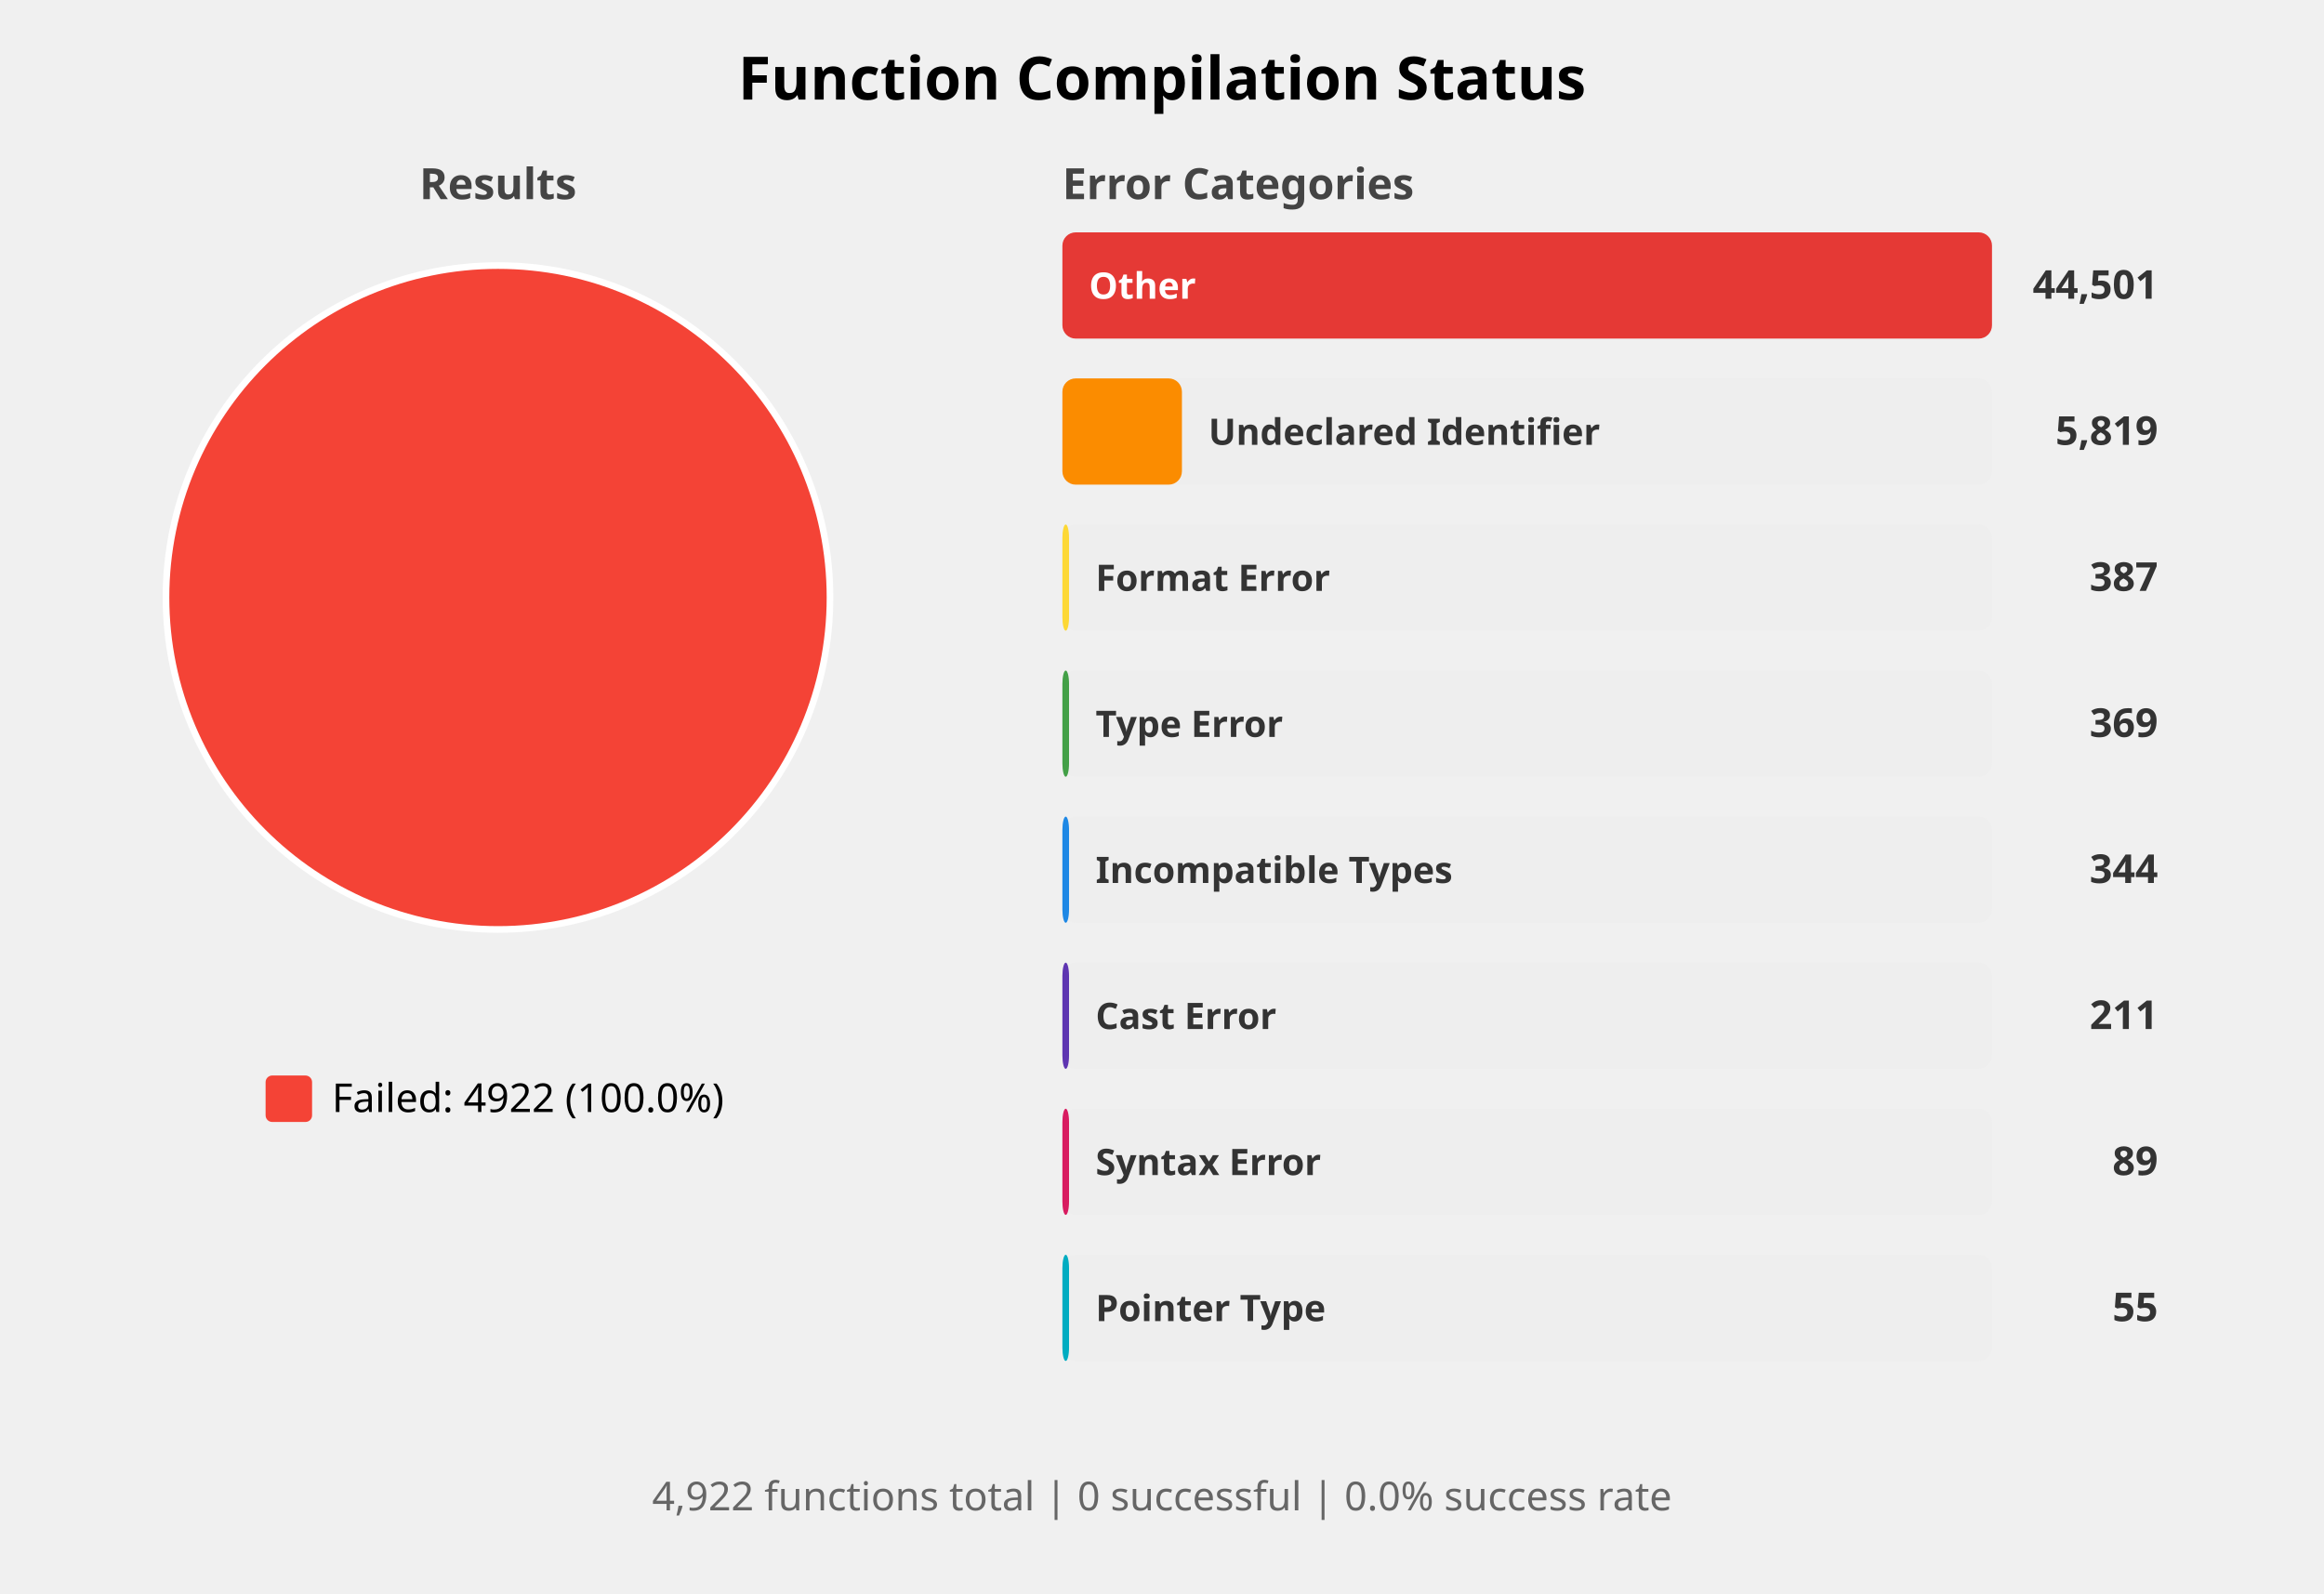
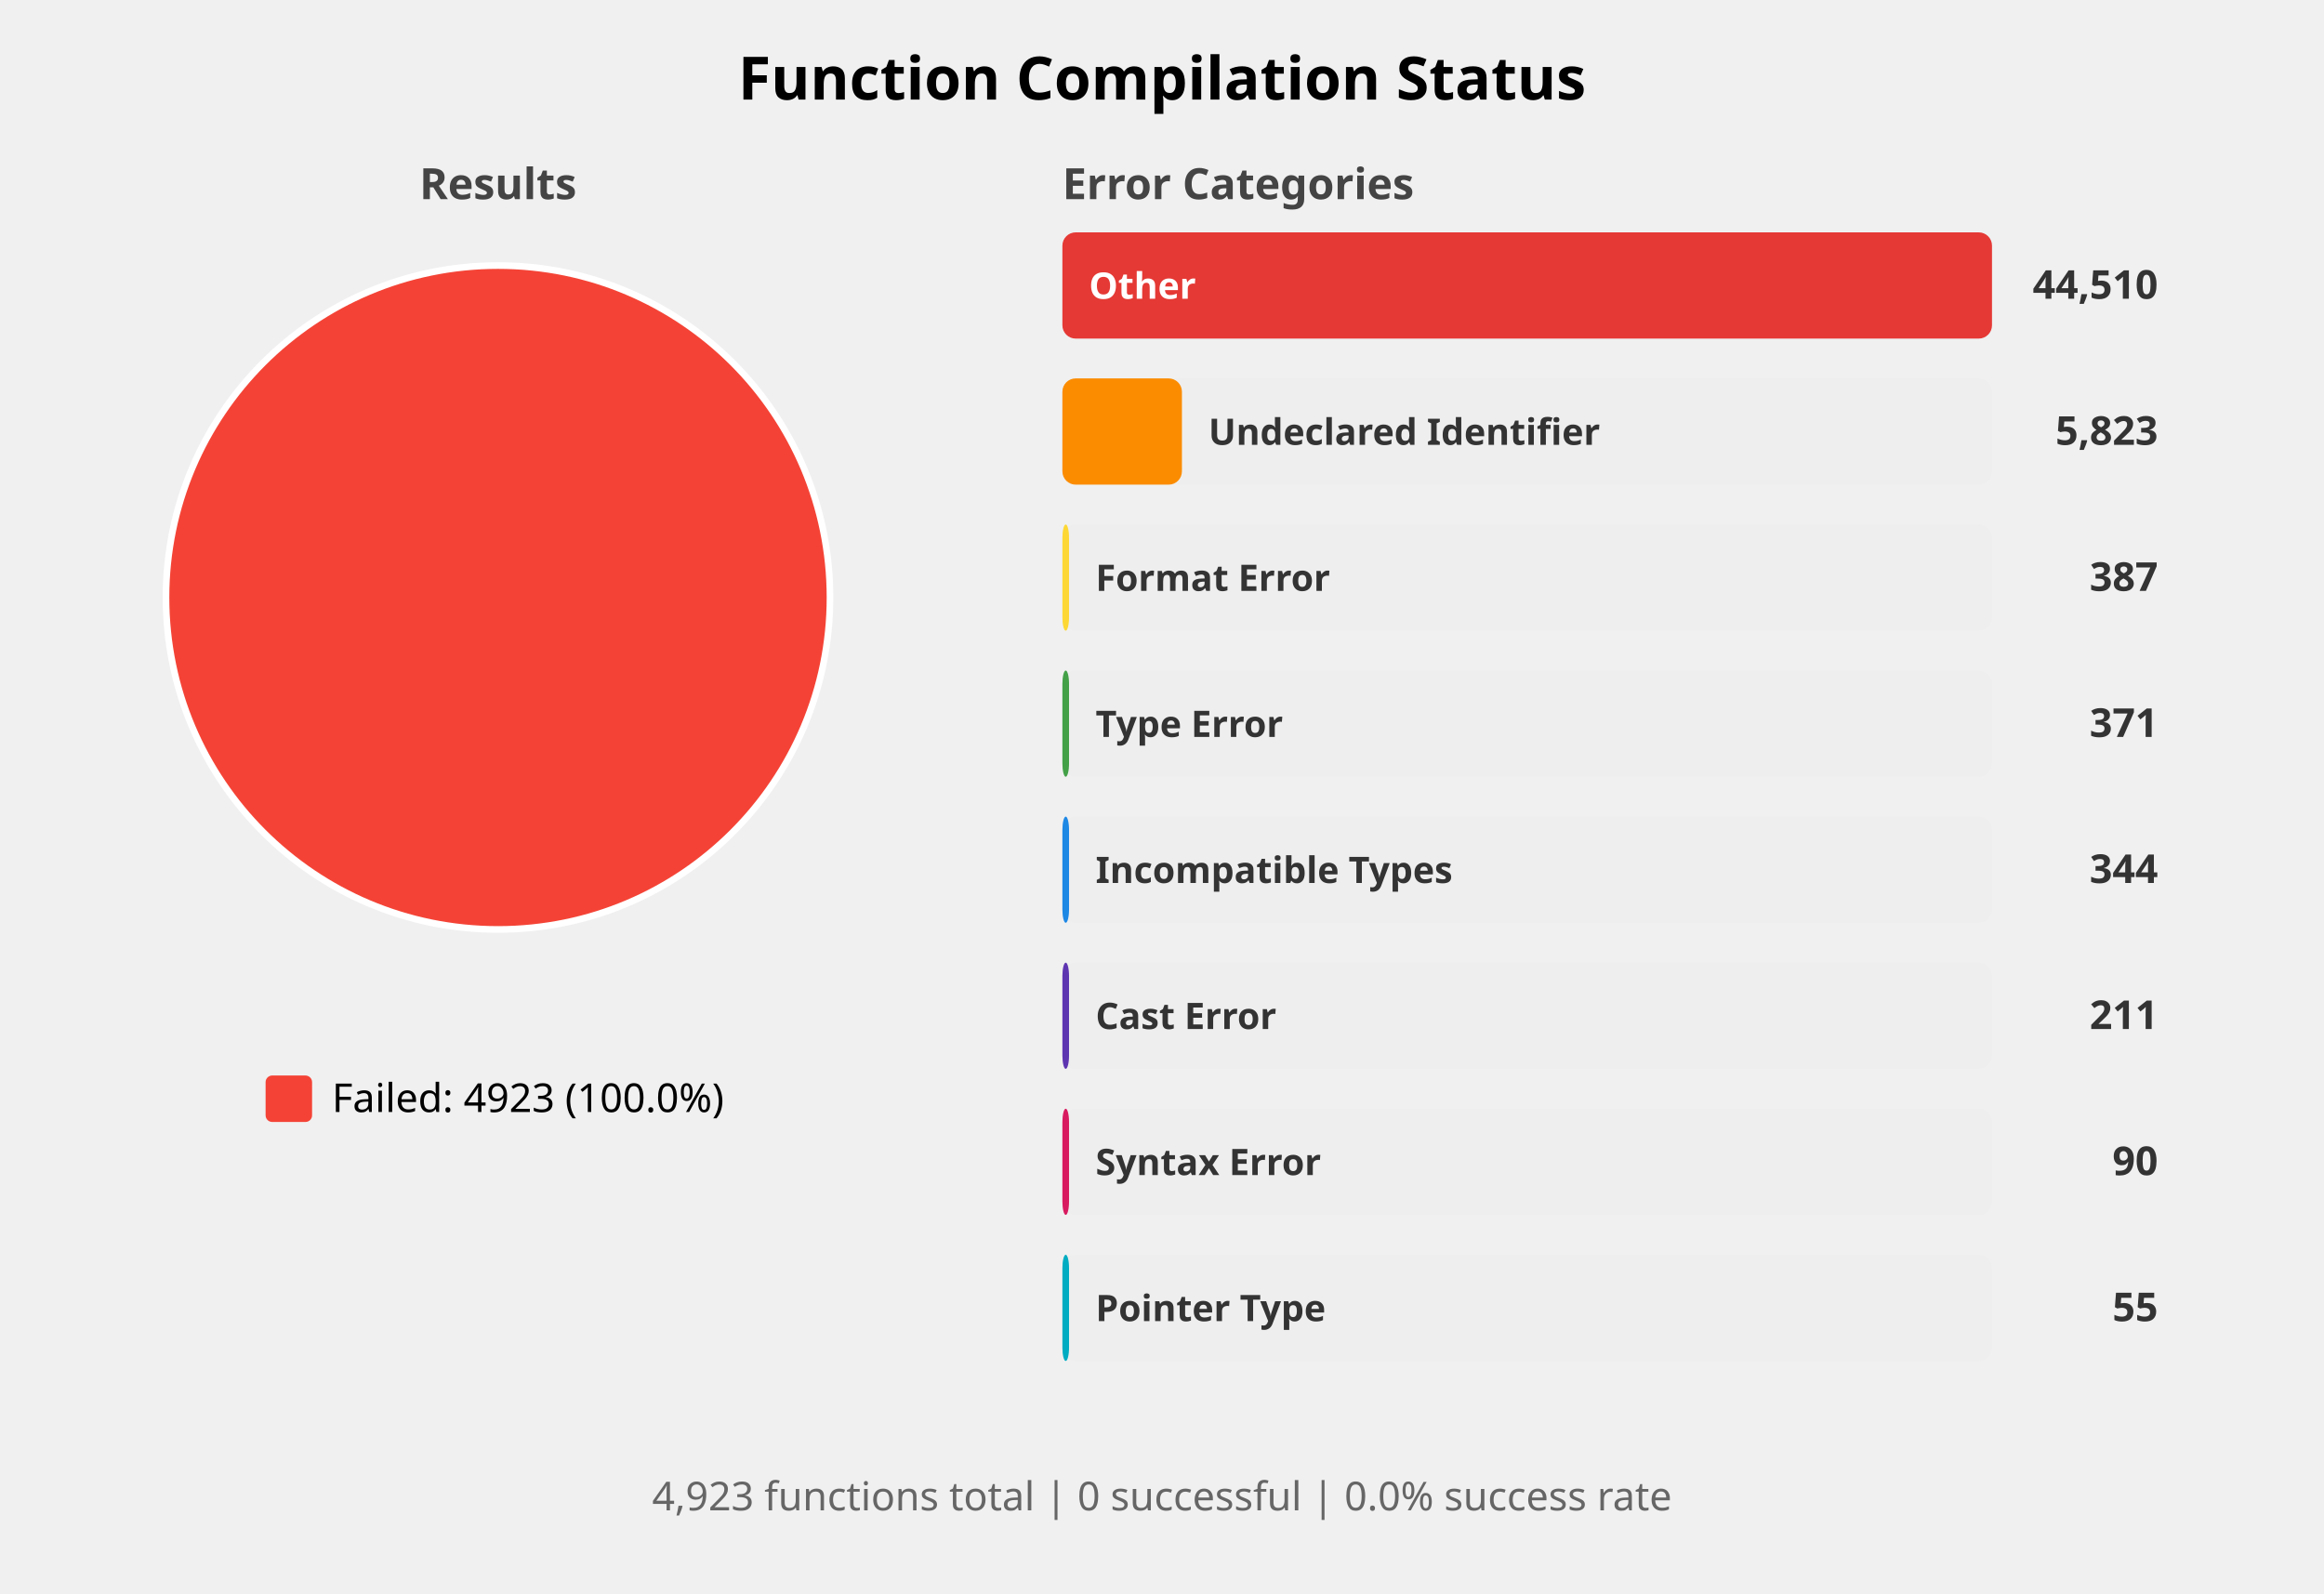
<svg xmlns="http://www.w3.org/2000/svg" width="700" height="480" viewBox="0 0 700 480">
  <style>
    .title { font: bold 18px sans-serif; }
    .subtitle { font: bold 13px sans-serif; fill: #444; }
    .label { font: 12px sans-serif; }
    .bar-label { font: bold 11px sans-serif; fill: white; }
    .bar-label-dark { font: bold 11px sans-serif; fill: #333; }
    .count { font: bold 12px sans-serif; fill: #333; }
    .summary { font: 12px sans-serif; fill: #666; }
  </style>
  <rect width="100%%" height="100%%" fill="white" />
  <text x="350" y="30" class="title" text-anchor="middle">Function Compilation Status</text>
  <text x="150" y="60" class="subtitle" text-anchor="middle">Results</text>
  <circle cx="150" cy="180" r="100" fill="#F44336" stroke="white" stroke-width="2" />
  <rect x="80" y="324" width="14" height="14" fill="#F44336" rx="2" />
-   <text x="100" y="335" class="label">Failed: 4922 (100.0%)</text>
+   <text x="100" y="335" class="label">Failed: 4923 (100.0%)</text>
  <text x="320" y="60" class="subtitle">Error Categories</text>
  <rect x="320" y="70" width="280" height="32" fill="#EEEEEE" rx="4" />
  <rect x="320" y="70" width="280" height="32" fill="#E53935" rx="4" />
  <text x="328" y="90" class="bar-label">Other</text>
-   <text x="650" y="90" class="count" text-anchor="end">44,501</text>
+   <text x="650" y="90" class="count" text-anchor="end">44,510</text>
  <rect x="320" y="114" width="280" height="32" fill="#EEEEEE" rx="4" />
  <rect x="320" y="114" width="36" height="32" fill="#FB8C00" rx="4" />
  <text x="364" y="134" class="bar-label-dark">Undeclared Identifier</text>
-   <text x="650" y="134" class="count" text-anchor="end">5,819</text>
+   <text x="650" y="134" class="count" text-anchor="end">5,823</text>
  <rect x="320" y="158" width="280" height="32" fill="#EEEEEE" rx="4" />
  <rect x="320" y="158" width="2" height="32" fill="#FDD835" rx="4" />
  <text x="330" y="178" class="bar-label-dark">Format Error</text>
  <text x="650" y="178" class="count" text-anchor="end">387</text>
  <rect x="320" y="202" width="280" height="32" fill="#EEEEEE" rx="4" />
  <rect x="320" y="202" width="2" height="32" fill="#43A047" rx="4" />
  <text x="330" y="222" class="bar-label-dark">Type Error</text>
-   <text x="650" y="222" class="count" text-anchor="end">369</text>
+   <text x="650" y="222" class="count" text-anchor="end">371</text>
  <rect x="320" y="246" width="280" height="32" fill="#EEEEEE" rx="4" />
  <rect x="320" y="246" width="2" height="32" fill="#1E88E5" rx="4" />
  <text x="330" y="266" class="bar-label-dark">Incompatible Types</text>
  <text x="650" y="266" class="count" text-anchor="end">344</text>
  <rect x="320" y="290" width="280" height="32" fill="#EEEEEE" rx="4" />
  <rect x="320" y="290" width="2" height="32" fill="#5E35B1" rx="4" />
  <text x="330" y="310" class="bar-label-dark">Cast Error</text>
  <text x="650" y="310" class="count" text-anchor="end">211</text>
  <rect x="320" y="334" width="280" height="32" fill="#EEEEEE" rx="4" />
  <rect x="320" y="334" width="2" height="32" fill="#D81B60" rx="4" />
  <text x="330" y="354" class="bar-label-dark">Syntax Error</text>
-   <text x="650" y="354" class="count" text-anchor="end">89</text>
+   <text x="650" y="354" class="count" text-anchor="end">90</text>
  <rect x="320" y="378" width="280" height="32" fill="#EEEEEE" rx="4" />
  <rect x="320" y="378" width="2" height="32" fill="#00ACC1" rx="4" />
  <text x="330" y="398" class="bar-label-dark">Pointer Type</text>
  <text x="650" y="398" class="count" text-anchor="end">55</text>
  <text x="350" y="455" class="summary" text-anchor="middle">
-     4,922 functions total | 0 successful | 0.0% success rate
+     4,923 functions total | 0 successful | 0.0% success rate
  </text>
</svg>
